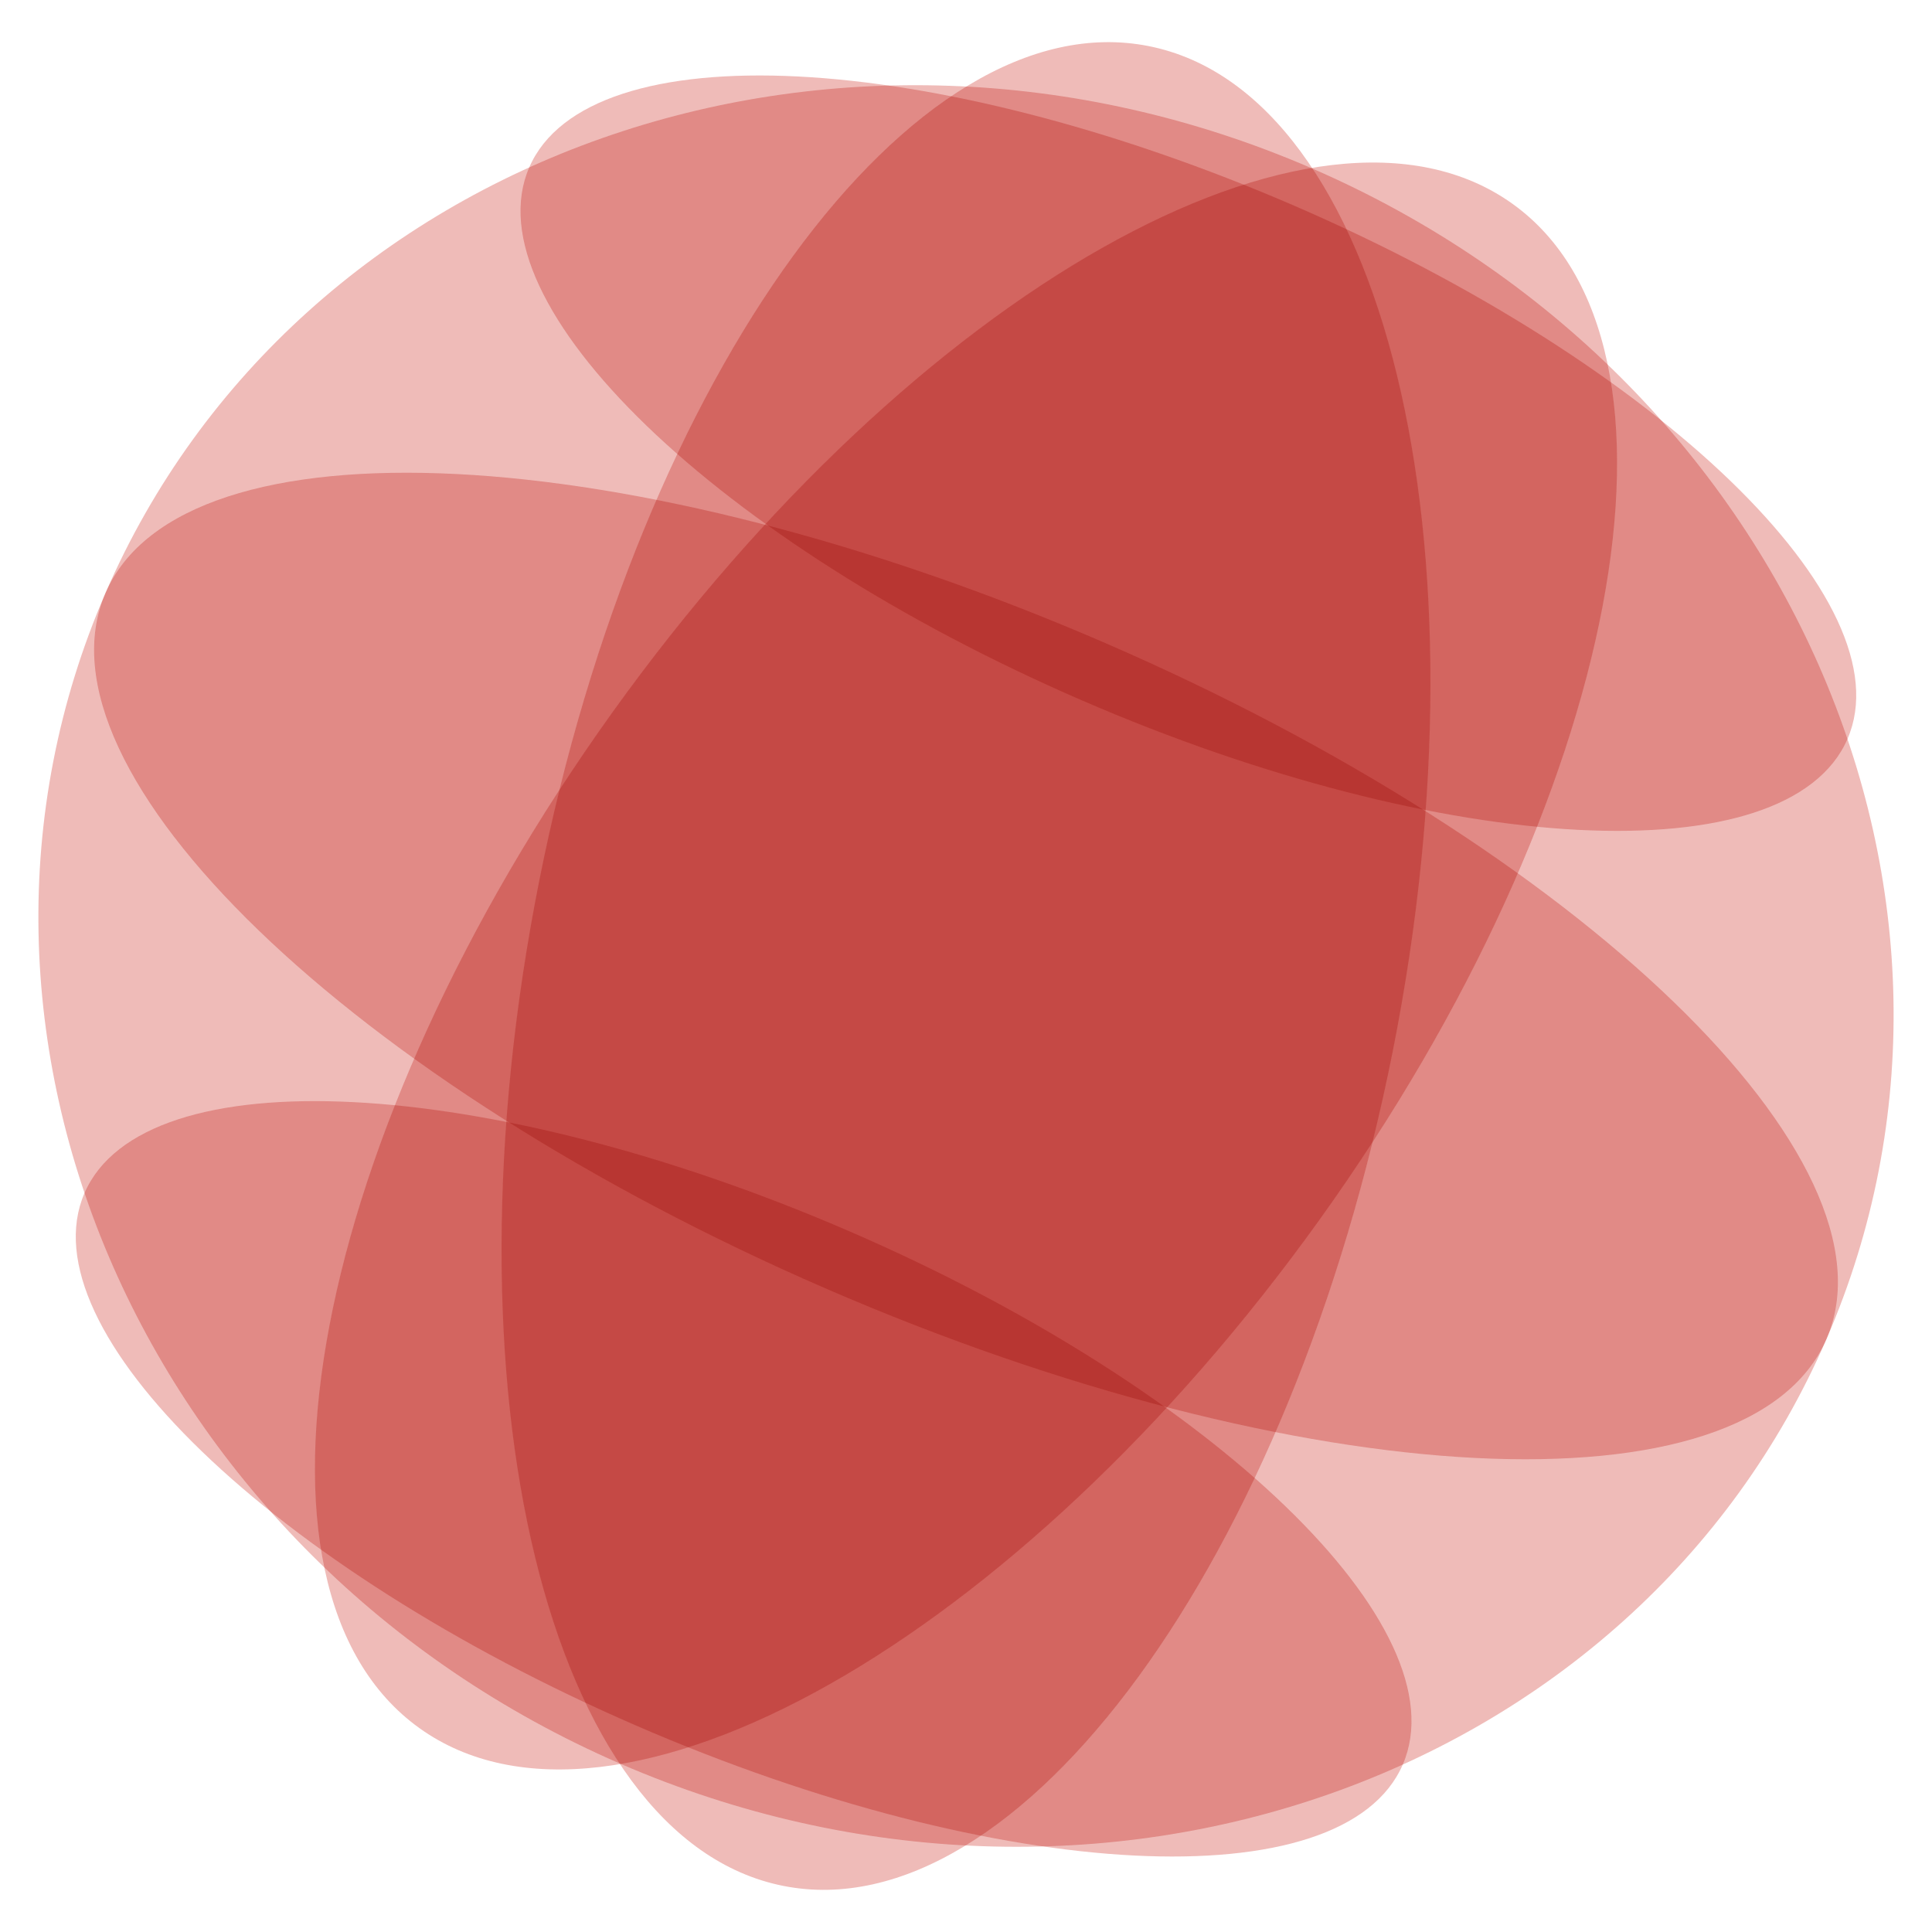
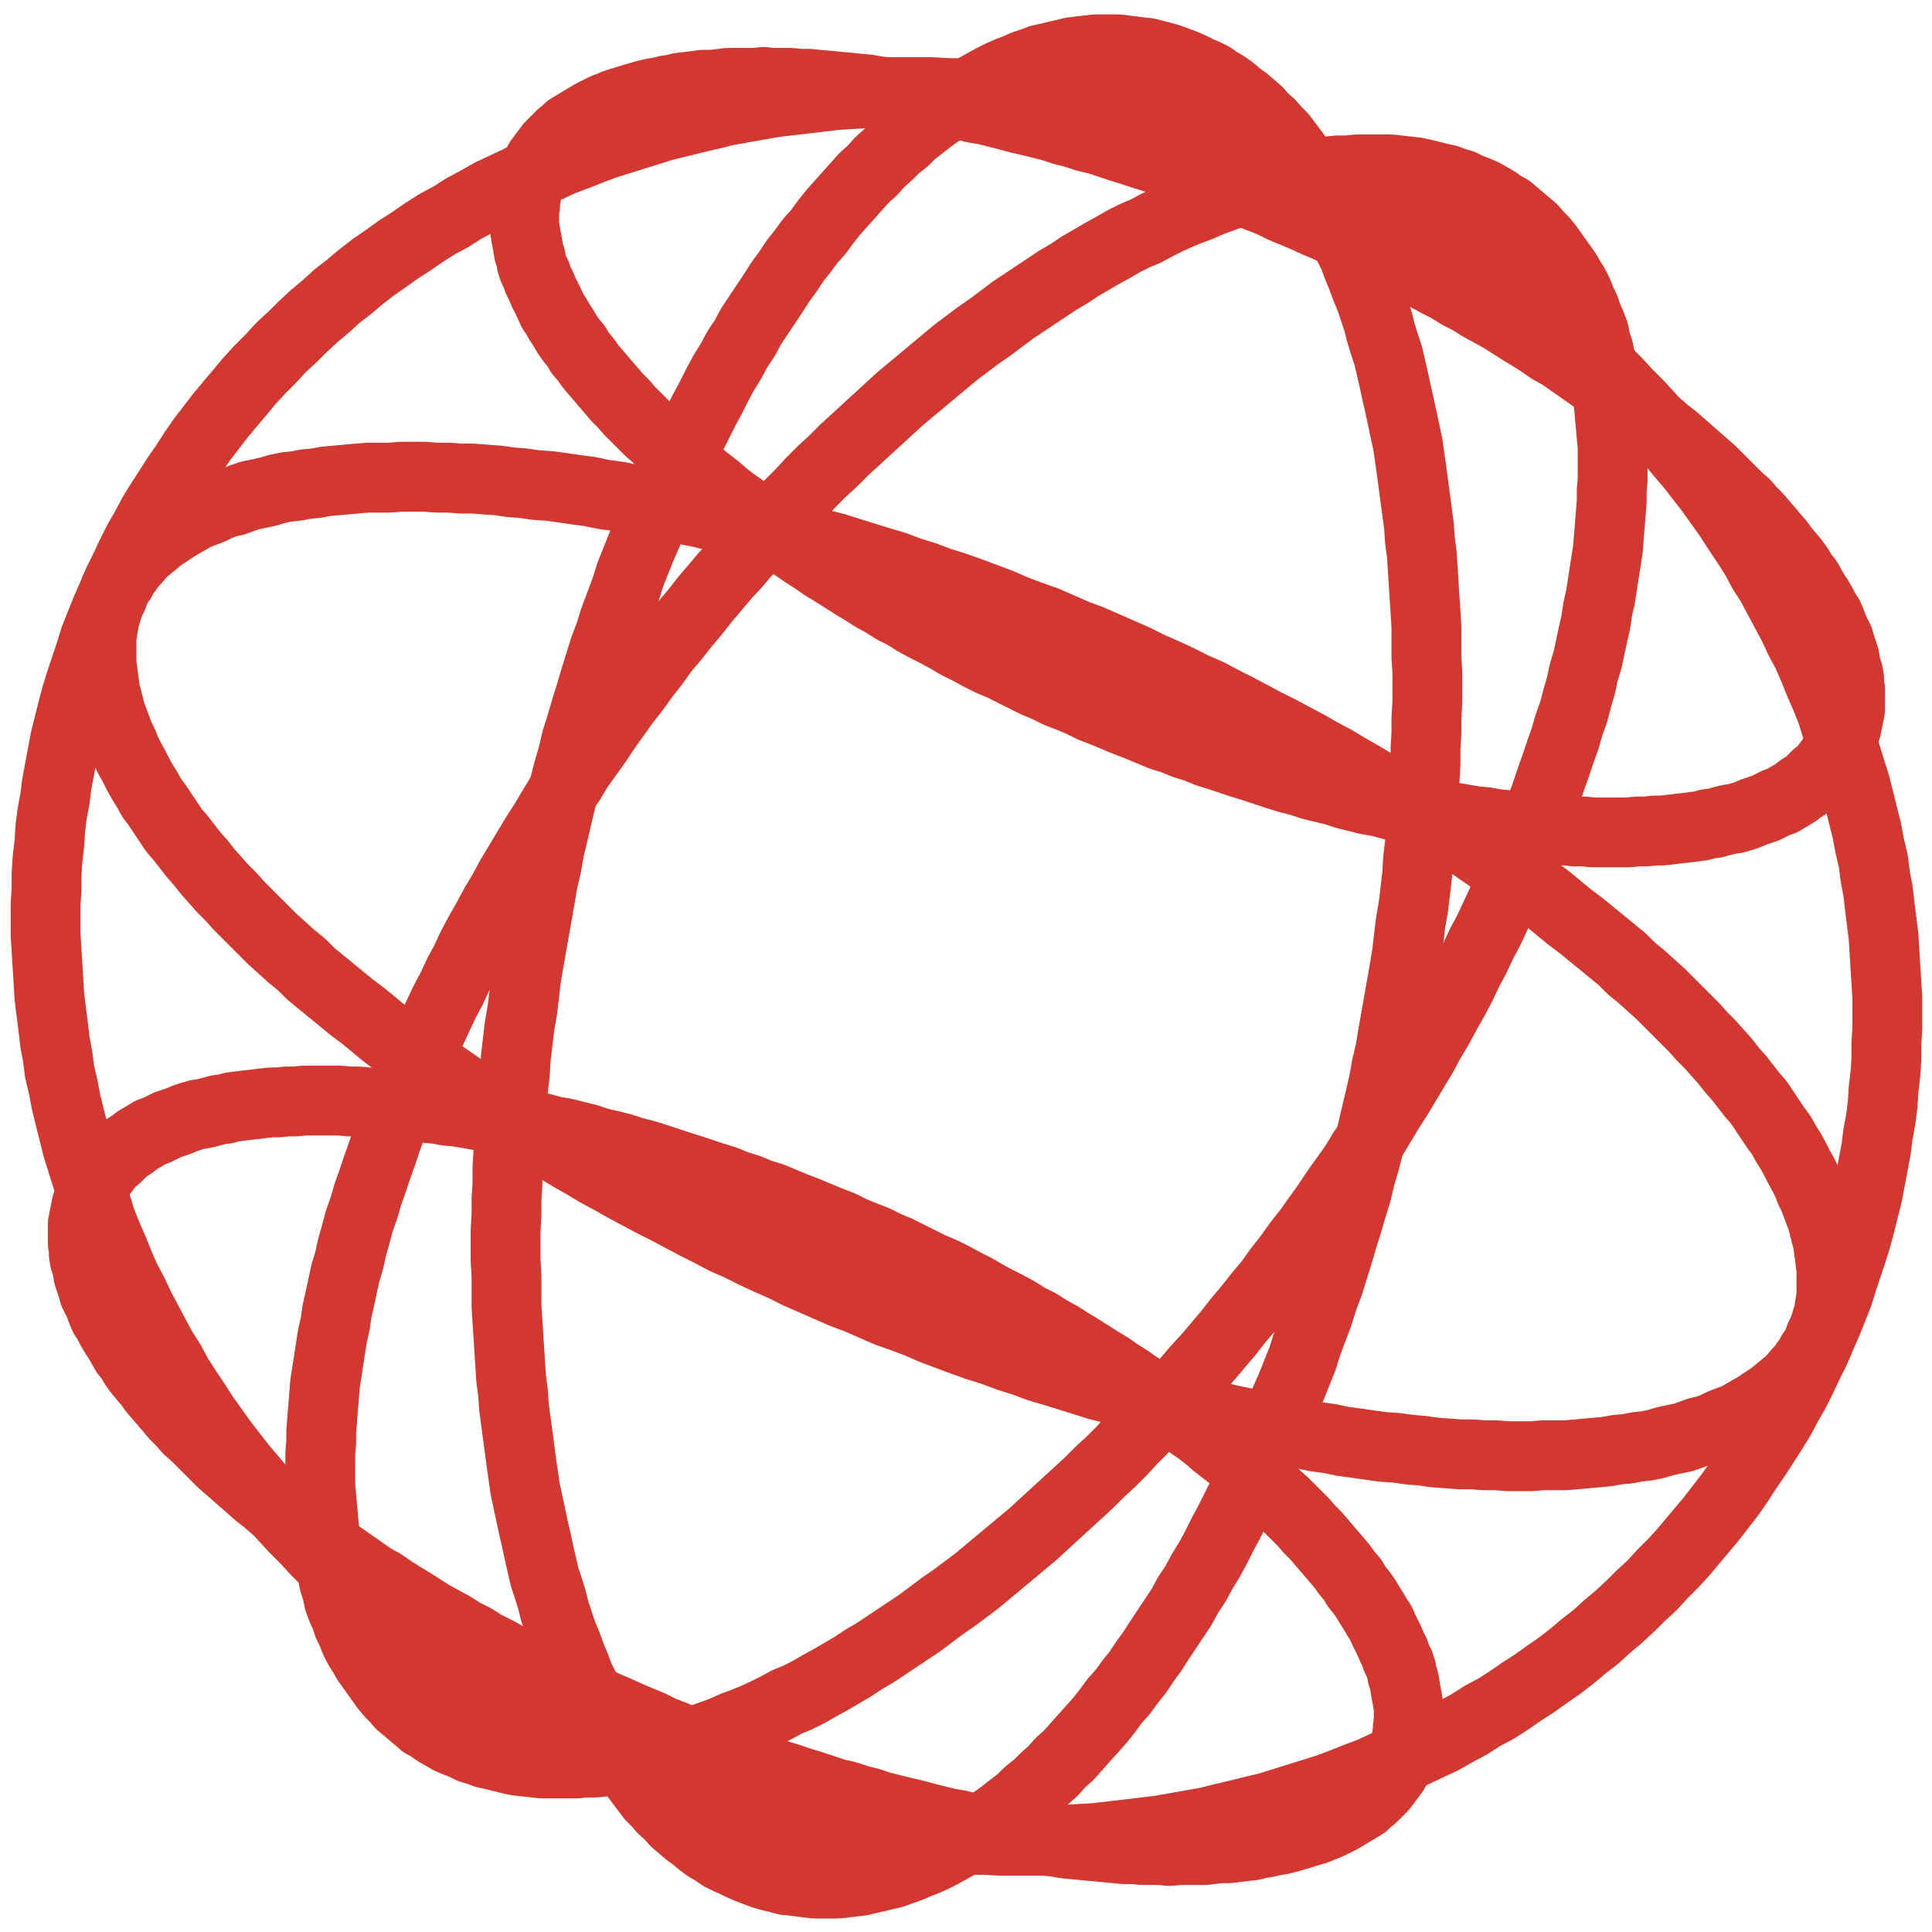
- <svg xmlns="http://www.w3.org/2000/svg" viewBox="-1.03 -1.03 2.06 2.06" role="img" aria-label="EARF globe, acrylic, flare">
-   <g style="isolation:isolate">
-     <ellipse transform="translate(0 -0) rotate(-168.764)" rx="0.464" ry="1" fill="#D2382F" fill-opacity="0.34" style="mix-blend-mode:multiply" />
-     <ellipse transform="translate(0 -0) rotate(113.440)" rx="0.927" ry="1" fill="#D2382F" fill-opacity="0.34" style="mix-blend-mode:multiply" />
-     <ellipse transform="translate(0 -0) rotate(35.644)" rx="0.464" ry="1" fill="#D2382F" fill-opacity="0.34" style="mix-blend-mode:multiply" />
-     <ellipse transform="translate(0.2371 -0.5468) rotate(-66.560)" rx="0.287" ry="0.766" fill="#D2382F" fill-opacity="0.34" style="mix-blend-mode:multiply" />
-     <ellipse transform="translate(0 -0) rotate(-66.560)" rx="0.375" ry="1" fill="#D2382F" fill-opacity="0.34" style="mix-blend-mode:multiply" />
-     <ellipse transform="translate(-0.2371 0.5468) rotate(-66.560)" rx="0.287" ry="0.766" fill="#D2382F" fill-opacity="0.34" style="mix-blend-mode:multiply" />
+ <svg xmlns="http://www.w3.org/2000/svg" viewBox="-1.038 -1.038 2.075 2.075" role="img" aria-label="EARF globe, acrylic, flare">
+   <g fill="none" stroke-linecap="round" stroke-linejoin="round">
+     <path d="M0.937 -0.349L0.937 -0.351L0.934 -0.357L0.931 -0.363L0.929 -0.369L0.926 -0.376L0.922 -0.382L0.919 -0.388L0.915 -0.395L0.911 -0.401L0.907 -0.408L0.903 -0.415L0.898 -0.421L0.894 -0.428L0.889 -0.435L0.884 -0.441L0.878 -0.448L0.873 -0.455L0.867 -0.462L0.861 -0.469L0.855 -0.476L0.849 -0.483L0.842 -0.490L0.836 -0.497L0.829 -0.503L0.822 -0.510L0.815 -0.517L0.807 -0.525L0.800 -0.532L0.792 -0.539L0.784 -0.546L0.776 -0.553L0.768 -0.560L0.760 -0.567L0.751 -0.574L0.743 -0.581L0.734 -0.588L0.725 -0.595L0.716 -0.602L0.706 -0.609L0.697 -0.616L0.687 -0.622L0.678 -0.629L0.668 -0.636L0.658 -0.643L0.648 -0.650L0.638 -0.657L0.627 -0.663L0.617 -0.670L0.606 -0.677L0.596 -0.683L0.585 -0.690L0.574 -0.697L0.563 -0.703L0.552 -0.709L0.541 -0.716L0.529 -0.722L0.518 -0.729L0.506 -0.735L0.495 -0.741L0.483 -0.747L0.472 -0.753L0.460 -0.759L0.448 -0.765L0.436 -0.771L0.424 -0.777L0.412 -0.783L0.400 -0.788L0.388 -0.794L0.376 -0.799L0.363 -0.805L0.351 -0.810L0.339 -0.815L0.327 -0.821L0.314 -0.826L0.302 -0.831L0.290 -0.836L0.277 -0.840L0.265 -0.845L0.252 -0.850L0.240 -0.855L0.227 -0.859L0.215 -0.863L0.203 -0.868L0.190 -0.872L0.178 -0.876L0.165 -0.880L0.153 -0.884L0.141 -0.888L0.128 -0.891L0.116 -0.895L0.104 -0.898L0.092 -0.902L0.080 -0.905L0.068 -0.908L0.055 -0.911L0.044 -0.914L0.032 -0.917L0.020 -0.920L0.008 -0.922L-0.004 -0.925L-0.015 -0.927L-0.027 -0.929L-0.039 -0.932L-0.050 -0.934L-0.061 -0.935L-0.073 -0.937L-0.084 -0.939L-0.095 -0.940L-0.106 -0.942L-0.117 -0.943L-0.127 -0.944L-0.138 -0.945L-0.148 -0.946L-0.159 -0.947L-0.169 -0.948L-0.179 -0.948L-0.189 -0.949L-0.199 -0.949L-0.209 -0.949L-0.218 -0.950L-0.228 -0.949L-0.237 -0.949L-0.246 -0.949L-0.256 -0.949L-0.264 -0.948L-0.273 -0.947L-0.282 -0.947L-0.290 -0.946L-0.298 -0.945L-0.307 -0.944L-0.315 -0.942L-0.322 -0.941L-0.330 -0.939L-0.337 -0.938L-0.345 -0.936L-0.352 -0.934L-0.359 -0.932L-0.365 -0.930L-0.372 -0.928L-0.378 -0.926L-0.384 -0.923L-0.385 -0.923" stroke="#D2382F" stroke-width="0.075" />
+     <path d="M0.917 0.398L0.920 0.392L0.922 0.386L0.924 0.379L0.926 0.373L0.927 0.366L0.928 0.360L0.929 0.353L0.929 0.346L0.929 0.339L0.929 0.332L0.929 0.325L0.928 0.318L0.927 0.310L0.926 0.303L0.925 0.295L0.923 0.288L0.921 0.280L0.919 0.272L0.916 0.264L0.913 0.256L0.910 0.248L0.906 0.240L0.903 0.232L0.899 0.224L0.894 0.215L0.890 0.207L0.885 0.198L0.880 0.190L0.875 0.181L0.869 0.173L0.863 0.164L0.857 0.155L0.851 0.146L0.844 0.138L0.837 0.129L0.830 0.120L0.822 0.111L0.815 0.102L0.807 0.093L0.799 0.084L0.790 0.075L0.782 0.066L0.773 0.057L0.763 0.047L0.754 0.038L0.745 0.029L0.735 0.020L0.725 0.011L0.714 0.002L0.704 -0.008L0.693 -0.017L0.682 -0.026L0.671 -0.035L0.660 -0.044L0.648 -0.053L0.637 -0.062L0.625 -0.072L0.613 -0.081L0.600 -0.090L0.588 -0.099L0.575 -0.108L0.562 -0.117L0.549 -0.126L0.536 -0.135L0.523 -0.143L0.509 -0.152L0.496 -0.161L0.482 -0.170L0.468 -0.178L0.454 -0.187L0.440 -0.195L0.425 -0.204L0.411 -0.212L0.396 -0.221L0.381 -0.229L0.367 -0.237L0.352 -0.245L0.337 -0.253L0.321 -0.261L0.306 -0.269L0.291 -0.277L0.275 -0.285L0.260 -0.293L0.244 -0.300L0.228 -0.308L0.213 -0.315L0.197 -0.322L0.181 -0.330L0.165 -0.337L0.149 -0.344L0.133 -0.351L0.117 -0.357L0.101 -0.364L0.085 -0.371L0.068 -0.377L0.052 -0.383L0.036 -0.390L0.020 -0.396L0.004 -0.402L-0.013 -0.408L-0.029 -0.413L-0.045 -0.419L-0.061 -0.424L-0.077 -0.430L-0.094 -0.435L-0.110 -0.440L-0.126 -0.445L-0.142 -0.450L-0.158 -0.454L-0.174 -0.459L-0.190 -0.463L-0.206 -0.468L-0.221 -0.472L-0.237 -0.476L-0.253 -0.480L-0.268 -0.483L-0.284 -0.487L-0.299 -0.490L-0.314 -0.493L-0.330 -0.497L-0.345 -0.499L-0.360 -0.502L-0.375 -0.505L-0.390 -0.507L-0.404 -0.510L-0.419 -0.512L-0.433 -0.514L-0.447 -0.516L-0.462 -0.517L-0.476 -0.519L-0.489 -0.520L-0.503 -0.522L-0.517 -0.523L-0.530 -0.524L-0.543 -0.524L-0.556 -0.525L-0.569 -0.525L-0.582 -0.526L-0.595 -0.526L-0.607 -0.526L-0.619 -0.525L-0.631 -0.525L-0.643 -0.525L-0.655 -0.524L-0.666 -0.523L-0.677 -0.522L-0.688 -0.521L-0.699 -0.519L-0.710 -0.518L-0.720 -0.516L-0.730 -0.515L-0.740 -0.513L-0.750 -0.510L-0.759 -0.508L-0.769 -0.506L-0.778 -0.503L-0.786 -0.500L-0.795 -0.498L-0.803 -0.495L-0.811 -0.491L-0.819 -0.488L-0.827 -0.485L-0.834 -0.481L-0.841 -0.477L-0.848 -0.473L-0.854 -0.469L-0.860 -0.465L-0.866 -0.461L-0.872 -0.456L-0.878 -0.451L-0.883 -0.447L-0.888 -0.442L-0.892 -0.437L-0.897 -0.432L-0.901 -0.426L-0.905 -0.421L-0.908 -0.415L-0.912 -0.410L-0.915 -0.404L-0.917 -0.398L-0.917 -0.398" stroke="#D2382F" stroke-width="0.075" />
+     <path d="M0.385 0.923L0.390 0.921L0.396 0.918L0.402 0.915L0.407 0.912L0.412 0.909L0.417 0.906L0.422 0.903L0.427 0.900L0.431 0.896L0.435 0.893L0.439 0.889L0.443 0.885L0.447 0.881L0.450 0.877L0.453 0.873L0.456 0.869L0.459 0.865L0.461 0.861L0.464 0.856L0.466 0.852L0.468 0.847L0.469 0.842L0.471 0.837L0.472 0.832L0.473 0.827L0.474 0.822L0.474 0.817L0.475 0.812L0.475 0.807L0.475 0.801L0.475 0.796L0.474 0.790L0.473 0.784L0.472 0.779L0.471 0.773L0.470 0.767L0.468 0.761L0.467 0.755L0.465 0.749L0.462 0.743L0.460 0.737L0.457 0.731L0.454 0.724L0.451 0.718L0.448 0.712L0.445 0.705L0.441 0.699L0.437 0.692L0.433 0.686L0.429 0.679L0.424 0.672L0.419 0.666L0.415 0.659L0.409 0.652L0.404 0.645L0.399 0.639L0.393 0.632L0.387 0.625L0.381 0.618L0.375 0.611L0.368 0.604L0.362 0.597L0.355 0.590L0.348 0.583L0.341 0.576L0.333 0.569L0.326 0.562L0.318 0.555L0.310 0.548L0.302 0.541L0.294 0.534L0.286 0.527L0.277 0.520L0.268 0.513L0.260 0.506L0.251 0.499L0.241 0.492L0.232 0.485L0.223 0.478L0.213 0.471L0.204 0.464L0.194 0.457L0.184 0.451L0.174 0.444L0.163 0.437L0.153 0.430L0.143 0.424L0.132 0.417L0.121 0.410L0.111 0.404L0.100 0.397L0.089 0.391L0.078 0.384L0.066 0.378L0.055 0.371L0.044 0.365L0.032 0.359L0.021 0.353L0.009 0.346L-0.003 0.340L-0.014 0.334L-0.026 0.328L-0.038 0.323L-0.050 0.317L-0.062 0.311L-0.074 0.305L-0.086 0.300L-0.098 0.294L-0.111 0.289L-0.123 0.284L-0.135 0.278L-0.148 0.273L-0.160 0.268L-0.172 0.263L-0.185 0.258L-0.197 0.253L-0.209 0.248L-0.222 0.244L-0.234 0.239L-0.247 0.235L-0.259 0.230L-0.272 0.226L-0.284 0.222L-0.296 0.218L-0.309 0.214L-0.321 0.210L-0.333 0.206L-0.346 0.202L-0.358 0.199L-0.370 0.195L-0.382 0.192L-0.395 0.189L-0.407 0.185L-0.419 0.182L-0.431 0.179L-0.443 0.177L-0.454 0.174L-0.466 0.171L-0.478 0.169L-0.490 0.166L-0.501 0.164L-0.513 0.162L-0.524 0.160L-0.535 0.158L-0.547 0.156L-0.558 0.155L-0.569 0.153L-0.580 0.152L-0.591 0.150L-0.601 0.149L-0.612 0.148L-0.623 0.147L-0.633 0.146L-0.643 0.146L-0.653 0.145L-0.663 0.145L-0.673 0.144L-0.683 0.144L-0.693 0.144L-0.702 0.144L-0.711 0.144L-0.721 0.145L-0.730 0.145L-0.739 0.146L-0.747 0.146L-0.756 0.147L-0.764 0.148L-0.773 0.149L-0.781 0.150L-0.789 0.151L-0.796 0.153L-0.804 0.154L-0.811 0.156L-0.819 0.158L-0.826 0.159L-0.833 0.161L-0.839 0.163L-0.846 0.166L-0.852 0.168L-0.858 0.170L-0.864 0.173L-0.870 0.176L-0.876 0.178L-0.881 0.181L-0.886 0.184L-0.891 0.187L-0.896 0.191L-0.901 0.194L-0.905 0.197L-0.909 0.201L-0.913 0.205L-0.917 0.208L-0.921 0.212L-0.924 0.216L-0.927 0.220L-0.930 0.224L-0.933 0.229L-0.935 0.233L-0.938 0.238L-0.940 0.242L-0.942 0.247L-0.943 0.251L-0.945 0.256L-0.946 0.261L-0.947 0.266L-0.948 0.271L-0.949 0.276L-0.949 0.282L-0.949 0.287L-0.949 0.292L-0.949 0.298L-0.948 0.303L-0.948 0.309L-0.947 0.315L-0.945 0.321L-0.944 0.326L-0.943 0.332L-0.941 0.338L-0.939 0.344L-0.937 0.349" stroke="#D2382F" stroke-width="0.075" />
+     <path d="M0.195 -0.981L0.187 -0.982L0.179 -0.983L0.171 -0.984L0.163 -0.985L0.155 -0.985L0.146 -0.985L0.138 -0.985L0.130 -0.984L0.121 -0.983L0.113 -0.982L0.105 -0.980L0.096 -0.978L0.088 -0.976L0.079 -0.974L0.071 -0.971L0.062 -0.968L0.053 -0.964L0.045 -0.961L0.036 -0.957L0.028 -0.953L0.019 -0.948L0.010 -0.943L0.002 -0.938L-0.007 -0.933L-0.015 -0.927L-0.024 -0.921L-0.033 -0.915L-0.041 -0.909L-0.050 -0.902L-0.059 -0.895L-0.067 -0.887L-0.076 -0.880L-0.084 -0.872L-0.093 -0.864L-0.101 -0.855L-0.110 -0.847L-0.118 -0.838L-0.126 -0.829L-0.135 -0.819L-0.143 -0.810L-0.151 -0.800L-0.159 -0.789L-0.168 -0.779L-0.176 -0.768L-0.184 -0.758L-0.192 -0.746L-0.200 -0.735L-0.207 -0.724L-0.215 -0.712L-0.223 -0.700L-0.231 -0.688L-0.238 -0.675L-0.246 -0.663L-0.253 -0.650L-0.261 -0.637L-0.268 -0.624L-0.275 -0.610L-0.282 -0.597L-0.289 -0.583L-0.296 -0.569L-0.303 -0.555L-0.310 -0.540L-0.317 -0.526L-0.323 -0.511L-0.330 -0.497L-0.336 -0.482L-0.342 -0.467L-0.349 -0.451L-0.355 -0.436L-0.361 -0.421L-0.366 -0.405L-0.372 -0.389L-0.378 -0.373L-0.383 -0.357L-0.389 -0.341L-0.394 -0.325L-0.399 -0.309L-0.404 -0.292L-0.409 -0.276L-0.414 -0.259L-0.419 -0.243L-0.423 -0.226L-0.428 -0.209L-0.432 -0.193L-0.436 -0.176L-0.440 -0.159L-0.444 -0.142L-0.448 -0.125L-0.451 -0.108L-0.455 -0.091L-0.458 -0.073L-0.461 -0.056L-0.464 -0.039L-0.467 -0.022L-0.470 -0.005L-0.473 0.013L-0.475 0.030L-0.477 0.047L-0.480 0.064L-0.482 0.081L-0.484 0.098L-0.485 0.115L-0.487 0.132L-0.488 0.149L-0.490 0.166L-0.491 0.183L-0.492 0.200L-0.493 0.217L-0.493 0.234L-0.494 0.250L-0.494 0.267L-0.495 0.284L-0.495 0.300L-0.495 0.316L-0.494 0.332L-0.494 0.349L-0.494 0.365L-0.493 0.381L-0.492 0.396L-0.491 0.412L-0.490 0.428L-0.489 0.443L-0.487 0.458L-0.486 0.473L-0.484 0.488L-0.482 0.503L-0.480 0.518L-0.478 0.533L-0.476 0.547L-0.474 0.561L-0.471 0.575L-0.468 0.589L-0.465 0.603L-0.462 0.616L-0.459 0.630L-0.456 0.643L-0.453 0.656L-0.449 0.668L-0.445 0.681L-0.442 0.693L-0.438 0.705L-0.434 0.717L-0.429 0.729L-0.425 0.740L-0.420 0.752L-0.416 0.763L-0.411 0.773L-0.406 0.784L-0.401 0.794L-0.396 0.804L-0.391 0.814L-0.386 0.824L-0.380 0.833L-0.375 0.842L-0.369 0.851L-0.363 0.859L-0.357 0.867L-0.351 0.875L-0.345 0.883L-0.339 0.891L-0.332 0.898L-0.326 0.905L-0.319 0.911L-0.313 0.918L-0.306 0.924L-0.299 0.930L-0.292 0.935L-0.285 0.941L-0.278 0.946L-0.271 0.950L-0.264 0.955L-0.256 0.959L-0.249 0.962L-0.241 0.966L-0.234 0.969L-0.226 0.972L-0.218 0.975L-0.211 0.977L-0.203 0.979L-0.195 0.981L-0.195 0.981" stroke="#D2382F" stroke-width="0.075" />
+     <path d="M-0.917 -0.398L-0.917 -0.398L-0.924 -0.383L-0.930 -0.368L-0.936 -0.353L-0.941 -0.337L-0.946 -0.322L-0.951 -0.307L-0.956 -0.291L-0.960 -0.276L-0.964 -0.260L-0.968 -0.244L-0.971 -0.228L-0.974 -0.212L-0.977 -0.196L-0.979 -0.180L-0.982 -0.164L-0.984 -0.148L-0.985 -0.132L-0.987 -0.115L-0.988 -0.099L-0.988 -0.083L-0.989 -0.067L-0.989 -0.050L-0.989 -0.034L-0.988 -0.017L-0.987 -0.001L-0.986 0.015L-0.985 0.032L-0.983 0.048L-0.981 0.064L-0.979 0.081L-0.976 0.097L-0.974 0.113L-0.970 0.130L-0.967 0.146L-0.963 0.162L-0.959 0.178L-0.955 0.194L-0.950 0.210L-0.945 0.226L-0.940 0.242L-0.934 0.258L-0.929 0.274L-0.923 0.289L-0.916 0.305L-0.910 0.320L-0.903 0.336L-0.895 0.351L-0.888 0.366L-0.880 0.381L-0.872 0.396L-0.864 0.411L-0.855 0.425L-0.847 0.440L-0.838 0.454L-0.828 0.469L-0.819 0.483L-0.809 0.497L-0.799 0.511L-0.789 0.524L-0.778 0.538L-0.767 0.551L-0.756 0.564L-0.745 0.577L-0.734 0.590L-0.722 0.603L-0.710 0.615L-0.698 0.628L-0.686 0.640L-0.673 0.652L-0.660 0.663L-0.647 0.675L-0.634 0.686L-0.621 0.697L-0.607 0.708L-0.594 0.719L-0.580 0.729L-0.566 0.739L-0.552 0.749L-0.537 0.759L-0.523 0.769L-0.508 0.778L-0.493 0.787L-0.478 0.796L-0.463 0.804L-0.447 0.813L-0.432 0.821L-0.416 0.829L-0.401 0.836L-0.385 0.844L-0.369 0.851L-0.353 0.857L-0.337 0.864L-0.320 0.870L-0.304 0.876L-0.287 0.882L-0.271 0.888L-0.254 0.893L-0.238 0.898L-0.221 0.902L-0.204 0.907L-0.187 0.911L-0.170 0.915L-0.153 0.918L-0.136 0.922L-0.119 0.925L-0.102 0.927L-0.084 0.930L-0.067 0.932L-0.050 0.934L-0.033 0.935L-0.016 0.937L0.002 0.938L0.019 0.938L0.036 0.939L0.053 0.939L0.071 0.939L0.088 0.939L0.105 0.938L0.122 0.937L0.139 0.936L0.156 0.934L0.173 0.932L0.190 0.930L0.207 0.928L0.224 0.925L0.241 0.922L0.258 0.919L0.274 0.915L0.291 0.911L0.307 0.907L0.324 0.903L0.340 0.898L0.356 0.893L0.372 0.888L0.388 0.883L0.404 0.877L0.419 0.871L0.435 0.865L0.450 0.858L0.466 0.852L0.481 0.844L0.496 0.837L0.511 0.830L0.525 0.822L0.540 0.814L0.554 0.805L0.569 0.797L0.583 0.788L0.596 0.779L0.610 0.770L0.624 0.760L0.637 0.751L0.650 0.741L0.663 0.730L0.676 0.720L0.688 0.709L0.700 0.699L0.713 0.687L0.724 0.676L0.736 0.665L0.747 0.653L0.759 0.641L0.770 0.629L0.780 0.617L0.791 0.604L0.801 0.592L0.811 0.579L0.821 0.566L0.830 0.553L0.839 0.539L0.848 0.526L0.857 0.512L0.866 0.498L0.874 0.485L0.882 0.470L0.890 0.456L0.897 0.442L0.904 0.427L0.911 0.413L0.917 0.398" stroke="#D2382F" stroke-width="0.075" />
+     <path d="M-0.583 0.813L-0.583 0.813L-0.576 0.817L-0.569 0.822L-0.562 0.826L-0.555 0.830L-0.548 0.833L-0.540 0.836L-0.532 0.840L-0.525 0.842L-0.517 0.845L-0.508 0.847L-0.500 0.849L-0.492 0.851L-0.483 0.853L-0.474 0.854L-0.465 0.855L-0.456 0.856L-0.447 0.856L-0.438 0.856L-0.428 0.856L-0.419 0.856L-0.409 0.855L-0.399 0.855L-0.389 0.854L-0.379 0.852L-0.369 0.851L-0.359 0.849L-0.348 0.847L-0.338 0.844L-0.327 0.842L-0.316 0.839L-0.305 0.836L-0.294 0.832L-0.283 0.829L-0.272 0.825L-0.261 0.821L-0.250 0.816L-0.239 0.812L-0.227 0.807L-0.216 0.802L-0.204 0.796L-0.193 0.790L-0.181 0.785L-0.169 0.779L-0.157 0.772L-0.146 0.766L-0.134 0.759L-0.122 0.752L-0.110 0.744L-0.098 0.737L-0.086 0.729L-0.074 0.721L-0.062 0.713L-0.050 0.705L-0.038 0.696L-0.026 0.687L-0.013 0.678L-0.001 0.669L0.011 0.660L0.023 0.650L0.035 0.640L0.047 0.630L0.059 0.620L0.071 0.610L0.083 0.599L0.095 0.588L0.107 0.577L0.119 0.566L0.131 0.555L0.143 0.543L0.155 0.532L0.167 0.520L0.178 0.508L0.190 0.496L0.202 0.484L0.213 0.471L0.225 0.459L0.236 0.446L0.247 0.433L0.259 0.420L0.270 0.407L0.281 0.394L0.292 0.380L0.303 0.367L0.314 0.353L0.325 0.340L0.335 0.326L0.346 0.312L0.356 0.298L0.367 0.284L0.377 0.270L0.387 0.256L0.397 0.241L0.407 0.227L0.417 0.213L0.426 0.198L0.436 0.184L0.445 0.169L0.454 0.154L0.463 0.140L0.472 0.125L0.481 0.110L0.490 0.095L0.498 0.080L0.507 0.065L0.515 0.050L0.523 0.036L0.531 0.021L0.538 0.006L0.546 -0.009L0.553 -0.024L0.561 -0.039L0.568 -0.054L0.575 -0.069L0.581 -0.084L0.588 -0.099L0.594 -0.114L0.600 -0.128L0.606 -0.143L0.612 -0.158L0.618 -0.173L0.623 -0.187L0.628 -0.202L0.633 -0.216L0.638 -0.231L0.643 -0.245L0.647 -0.259L0.652 -0.273L0.656 -0.288L0.660 -0.302L0.663 -0.316L0.667 -0.329L0.670 -0.343L0.673 -0.357L0.676 -0.370L0.678 -0.384L0.681 -0.397L0.683 -0.410L0.685 -0.423L0.687 -0.436L0.689 -0.449L0.690 -0.462L0.691 -0.474L0.692 -0.487L0.693 -0.499L0.693 -0.511L0.694 -0.523L0.694 -0.535L0.694 -0.546L0.694 -0.558L0.693 -0.569L0.692 -0.580L0.691 -0.591L0.690 -0.602L0.689 -0.612L0.687 -0.622L0.686 -0.633L0.684 -0.643L0.681 -0.652L0.679 -0.662L0.676 -0.671L0.674 -0.681L0.671 -0.689L0.667 -0.698L0.664 -0.707L0.660 -0.715L0.657 -0.723L0.653 -0.731L0.648 -0.739L0.644 -0.746L0.639 -0.753L0.634 -0.760L0.629 -0.767L0.624 -0.774L0.619 -0.780L0.613 -0.786L0.608 -0.792L0.602 -0.797L0.595 -0.803L0.589 -0.808L0.583 -0.813" stroke="#D2382F" stroke-width="0.075" />
+     <path d="M-0.385 -0.923L-0.390 -0.921L-0.396 -0.918L-0.402 -0.915L-0.407 -0.912L-0.412 -0.909L-0.417 -0.906L-0.422 -0.903L-0.427 -0.900L-0.431 -0.896L-0.435 -0.893L-0.439 -0.889L-0.443 -0.885L-0.447 -0.881L-0.450 -0.877L-0.453 -0.873L-0.456 -0.869L-0.459 -0.865L-0.461 -0.861L-0.464 -0.856L-0.466 -0.852L-0.468 -0.847L-0.469 -0.842L-0.471 -0.837L-0.472 -0.832L-0.473 -0.827L-0.474 -0.822L-0.474 -0.817L-0.475 -0.812L-0.475 -0.807L-0.475 -0.801L-0.475 -0.796L-0.474 -0.790L-0.473 -0.784L-0.472 -0.779L-0.471 -0.773L-0.470 -0.767L-0.468 -0.761L-0.467 -0.755L-0.465 -0.749L-0.462 -0.743L-0.460 -0.737L-0.457 -0.731L-0.454 -0.724L-0.451 -0.718L-0.448 -0.712L-0.445 -0.705L-0.441 -0.699L-0.437 -0.692L-0.433 -0.686L-0.429 -0.679L-0.424 -0.672L-0.419 -0.666L-0.415 -0.659L-0.409 -0.652L-0.404 -0.645L-0.399 -0.639L-0.393 -0.632L-0.387 -0.625L-0.381 -0.618L-0.375 -0.611L-0.368 -0.604L-0.362 -0.597L-0.355 -0.590L-0.348 -0.583L-0.341 -0.576L-0.333 -0.569L-0.326 -0.562L-0.318 -0.555L-0.310 -0.548L-0.302 -0.541L-0.294 -0.534L-0.286 -0.527L-0.277 -0.520L-0.268 -0.513L-0.260 -0.506L-0.251 -0.499L-0.241 -0.492L-0.232 -0.485L-0.223 -0.478L-0.213 -0.471L-0.204 -0.464L-0.194 -0.457L-0.184 -0.451L-0.174 -0.444L-0.163 -0.437L-0.153 -0.430L-0.143 -0.424L-0.132 -0.417L-0.121 -0.410L-0.111 -0.404L-0.100 -0.397L-0.089 -0.391L-0.078 -0.384L-0.066 -0.378L-0.055 -0.371L-0.044 -0.365L-0.032 -0.359L-0.021 -0.353L-0.009 -0.346L0.003 -0.340L0.014 -0.334L0.026 -0.328L0.038 -0.323L0.050 -0.317L0.062 -0.311L0.074 -0.305L0.086 -0.300L0.098 -0.294L0.111 -0.289L0.123 -0.284L0.135 -0.278L0.148 -0.273L0.160 -0.268L0.172 -0.263L0.185 -0.258L0.197 -0.253L0.209 -0.248L0.222 -0.244L0.234 -0.239L0.247 -0.235L0.259 -0.230L0.272 -0.226L0.284 -0.222L0.296 -0.218L0.309 -0.214L0.321 -0.210L0.333 -0.206L0.346 -0.202L0.358 -0.199L0.370 -0.195L0.382 -0.192L0.395 -0.189L0.407 -0.185L0.419 -0.182L0.431 -0.179L0.443 -0.177L0.454 -0.174L0.466 -0.171L0.478 -0.169L0.490 -0.166L0.501 -0.164L0.513 -0.162L0.524 -0.160L0.535 -0.158L0.547 -0.156L0.558 -0.155L0.569 -0.153L0.580 -0.152L0.591 -0.150L0.601 -0.149L0.612 -0.148L0.623 -0.147L0.633 -0.146L0.643 -0.146L0.653 -0.145L0.663 -0.145L0.673 -0.144L0.683 -0.144L0.693 -0.144L0.702 -0.144L0.711 -0.144L0.721 -0.145L0.730 -0.145L0.739 -0.146L0.747 -0.146L0.756 -0.147L0.764 -0.148L0.773 -0.149L0.781 -0.150L0.789 -0.151L0.796 -0.153L0.804 -0.154L0.811 -0.156L0.819 -0.158L0.826 -0.159L0.833 -0.161L0.839 -0.163L0.846 -0.166L0.852 -0.168L0.858 -0.170L0.864 -0.173L0.870 -0.176L0.876 -0.178L0.881 -0.181L0.886 -0.184L0.891 -0.187L0.896 -0.191L0.901 -0.194L0.905 -0.197L0.909 -0.201L0.913 -0.205L0.917 -0.208L0.921 -0.212L0.924 -0.216L0.927 -0.220L0.930 -0.224L0.933 -0.229L0.935 -0.233L0.938 -0.238L0.940 -0.242L0.942 -0.247L0.943 -0.251L0.945 -0.256L0.946 -0.261L0.947 -0.266L0.948 -0.271L0.949 -0.276L0.949 -0.282L0.949 -0.287L0.949 -0.292L0.949 -0.298L0.948 -0.303L0.948 -0.309L0.947 -0.315L0.945 -0.321L0.944 -0.326L0.943 -0.332L0.941 -0.338L0.939 -0.344L0.937 -0.349" stroke="#D2382F" stroke-width="0.075" />
+     <path d="M-0.917 -0.398L-0.920 -0.392L-0.922 -0.386L-0.924 -0.379L-0.926 -0.373L-0.927 -0.366L-0.928 -0.360L-0.929 -0.353L-0.929 -0.346L-0.929 -0.339L-0.929 -0.332L-0.929 -0.325L-0.928 -0.318L-0.927 -0.310L-0.926 -0.303L-0.925 -0.295L-0.923 -0.288L-0.921 -0.280L-0.919 -0.272L-0.916 -0.264L-0.913 -0.256L-0.910 -0.248L-0.906 -0.240L-0.903 -0.232L-0.899 -0.224L-0.894 -0.215L-0.890 -0.207L-0.885 -0.198L-0.880 -0.190L-0.875 -0.181L-0.869 -0.173L-0.863 -0.164L-0.857 -0.155L-0.851 -0.146L-0.844 -0.138L-0.837 -0.129L-0.830 -0.120L-0.822 -0.111L-0.815 -0.102L-0.807 -0.093L-0.799 -0.084L-0.790 -0.075L-0.782 -0.066L-0.773 -0.057L-0.763 -0.047L-0.754 -0.038L-0.745 -0.029L-0.735 -0.020L-0.725 -0.011L-0.714 -0.002L-0.704 0.008L-0.693 0.017L-0.682 0.026L-0.671 0.035L-0.660 0.044L-0.648 0.053L-0.637 0.062L-0.625 0.072L-0.613 0.081L-0.600 0.090L-0.588 0.099L-0.575 0.108L-0.562 0.117L-0.549 0.126L-0.536 0.135L-0.523 0.143L-0.509 0.152L-0.496 0.161L-0.482 0.170L-0.468 0.178L-0.454 0.187L-0.440 0.195L-0.425 0.204L-0.411 0.212L-0.396 0.221L-0.381 0.229L-0.367 0.237L-0.352 0.245L-0.337 0.253L-0.321 0.261L-0.306 0.269L-0.291 0.277L-0.275 0.285L-0.260 0.293L-0.244 0.300L-0.228 0.308L-0.213 0.315L-0.197 0.322L-0.181 0.330L-0.165 0.337L-0.149 0.344L-0.133 0.351L-0.117 0.357L-0.101 0.364L-0.085 0.371L-0.068 0.377L-0.052 0.383L-0.036 0.390L-0.020 0.396L-0.004 0.402L0.013 0.408L0.029 0.413L0.045 0.419L0.061 0.424L0.077 0.430L0.094 0.435L0.110 0.440L0.126 0.445L0.142 0.450L0.158 0.454L0.174 0.459L0.190 0.463L0.206 0.468L0.221 0.472L0.237 0.476L0.253 0.480L0.268 0.483L0.284 0.487L0.299 0.490L0.314 0.493L0.330 0.497L0.345 0.499L0.360 0.502L0.375 0.505L0.390 0.507L0.404 0.510L0.419 0.512L0.433 0.514L0.447 0.516L0.462 0.517L0.476 0.519L0.489 0.520L0.503 0.522L0.517 0.523L0.530 0.524L0.543 0.524L0.556 0.525L0.569 0.525L0.582 0.526L0.595 0.526L0.607 0.526L0.619 0.525L0.631 0.525L0.643 0.525L0.655 0.524L0.666 0.523L0.677 0.522L0.688 0.521L0.699 0.519L0.710 0.518L0.720 0.516L0.730 0.515L0.740 0.513L0.750 0.510L0.759 0.508L0.769 0.506L0.778 0.503L0.786 0.500L0.795 0.498L0.803 0.495L0.811 0.491L0.819 0.488L0.827 0.485L0.834 0.481L0.841 0.477L0.848 0.473L0.854 0.469L0.860 0.465L0.866 0.461L0.872 0.456L0.878 0.451L0.883 0.447L0.888 0.442L0.892 0.437L0.897 0.432L0.901 0.426L0.905 0.421L0.908 0.415L0.912 0.410L0.915 0.404L0.917 0.398L0.917 0.398" stroke="#D2382F" stroke-width="0.075" />
+     <path d="M-0.937 0.349L-0.937 0.351L-0.934 0.357L-0.931 0.363L-0.929 0.369L-0.926 0.376L-0.922 0.382L-0.919 0.388L-0.915 0.395L-0.911 0.401L-0.907 0.408L-0.903 0.415L-0.898 0.421L-0.894 0.428L-0.889 0.435L-0.884 0.441L-0.878 0.448L-0.873 0.455L-0.867 0.462L-0.861 0.469L-0.855 0.476L-0.849 0.483L-0.842 0.490L-0.836 0.497L-0.829 0.503L-0.822 0.510L-0.815 0.517L-0.807 0.525L-0.800 0.532L-0.792 0.539L-0.784 0.546L-0.776 0.553L-0.768 0.560L-0.760 0.567L-0.751 0.574L-0.743 0.581L-0.734 0.588L-0.725 0.595L-0.716 0.602L-0.706 0.609L-0.697 0.616L-0.687 0.622L-0.678 0.629L-0.668 0.636L-0.658 0.643L-0.648 0.650L-0.638 0.657L-0.627 0.663L-0.617 0.670L-0.606 0.677L-0.596 0.683L-0.585 0.690L-0.574 0.697L-0.563 0.703L-0.552 0.709L-0.541 0.716L-0.529 0.722L-0.518 0.729L-0.506 0.735L-0.495 0.741L-0.483 0.747L-0.472 0.753L-0.460 0.759L-0.448 0.765L-0.436 0.771L-0.424 0.777L-0.412 0.783L-0.400 0.788L-0.388 0.794L-0.376 0.799L-0.363 0.805L-0.351 0.810L-0.339 0.815L-0.327 0.821L-0.314 0.826L-0.302 0.831L-0.290 0.836L-0.277 0.840L-0.265 0.845L-0.252 0.850L-0.240 0.855L-0.227 0.859L-0.215 0.863L-0.203 0.868L-0.190 0.872L-0.178 0.876L-0.165 0.880L-0.153 0.884L-0.141 0.888L-0.128 0.891L-0.116 0.895L-0.104 0.898L-0.092 0.902L-0.080 0.905L-0.068 0.908L-0.055 0.911L-0.044 0.914L-0.032 0.917L-0.020 0.920L-0.008 0.922L0.004 0.925L0.015 0.927L0.027 0.929L0.039 0.932L0.050 0.934L0.061 0.935L0.073 0.937L0.084 0.939L0.095 0.940L0.106 0.942L0.117 0.943L0.127 0.944L0.138 0.945L0.148 0.946L0.159 0.947L0.169 0.948L0.179 0.948L0.189 0.949L0.199 0.949L0.209 0.949L0.218 0.950L0.228 0.949L0.237 0.949L0.246 0.949L0.256 0.949L0.264 0.948L0.273 0.947L0.282 0.947L0.290 0.946L0.298 0.945L0.307 0.944L0.315 0.942L0.322 0.941L0.330 0.939L0.337 0.938L0.345 0.936L0.352 0.934L0.359 0.932L0.365 0.930L0.372 0.928L0.378 0.926L0.384 0.923L0.385 0.923" stroke="#D2382F" stroke-width="0.075" />
+     <path d="M-0.195 0.981L-0.187 0.982L-0.179 0.983L-0.171 0.984L-0.163 0.985L-0.155 0.985L-0.146 0.985L-0.138 0.985L-0.130 0.984L-0.121 0.983L-0.113 0.982L-0.105 0.980L-0.096 0.978L-0.088 0.976L-0.079 0.974L-0.071 0.971L-0.062 0.968L-0.053 0.964L-0.045 0.961L-0.036 0.957L-0.028 0.953L-0.019 0.948L-0.010 0.943L-0.002 0.938L0.007 0.933L0.015 0.927L0.024 0.921L0.033 0.915L0.041 0.909L0.050 0.902L0.059 0.895L0.067 0.887L0.076 0.880L0.084 0.872L0.093 0.864L0.101 0.855L0.110 0.847L0.118 0.838L0.126 0.829L0.135 0.819L0.143 0.810L0.151 0.800L0.159 0.789L0.168 0.779L0.176 0.768L0.184 0.758L0.192 0.746L0.200 0.735L0.207 0.724L0.215 0.712L0.223 0.700L0.231 0.688L0.238 0.675L0.246 0.663L0.253 0.650L0.261 0.637L0.268 0.624L0.275 0.610L0.282 0.597L0.289 0.583L0.296 0.569L0.303 0.555L0.310 0.540L0.317 0.526L0.323 0.511L0.330 0.497L0.336 0.482L0.342 0.467L0.349 0.451L0.355 0.436L0.361 0.421L0.366 0.405L0.372 0.389L0.378 0.373L0.383 0.357L0.389 0.341L0.394 0.325L0.399 0.309L0.404 0.292L0.409 0.276L0.414 0.259L0.419 0.243L0.423 0.226L0.428 0.209L0.432 0.193L0.436 0.176L0.440 0.159L0.444 0.142L0.448 0.125L0.451 0.108L0.455 0.091L0.458 0.073L0.461 0.056L0.464 0.039L0.467 0.022L0.470 0.005L0.473 -0.013L0.475 -0.030L0.477 -0.047L0.480 -0.064L0.482 -0.081L0.484 -0.098L0.485 -0.115L0.487 -0.132L0.488 -0.149L0.490 -0.166L0.491 -0.183L0.492 -0.200L0.493 -0.217L0.493 -0.234L0.494 -0.250L0.494 -0.267L0.495 -0.284L0.495 -0.300L0.495 -0.316L0.494 -0.332L0.494 -0.349L0.494 -0.365L0.493 -0.381L0.492 -0.396L0.491 -0.412L0.490 -0.428L0.489 -0.443L0.487 -0.458L0.486 -0.473L0.484 -0.488L0.482 -0.503L0.480 -0.518L0.478 -0.533L0.476 -0.547L0.474 -0.561L0.471 -0.575L0.468 -0.589L0.465 -0.603L0.462 -0.616L0.459 -0.630L0.456 -0.643L0.453 -0.656L0.449 -0.668L0.445 -0.681L0.442 -0.693L0.438 -0.705L0.434 -0.717L0.429 -0.729L0.425 -0.740L0.420 -0.752L0.416 -0.763L0.411 -0.773L0.406 -0.784L0.401 -0.794L0.396 -0.804L0.391 -0.814L0.386 -0.824L0.380 -0.833L0.375 -0.842L0.369 -0.851L0.363 -0.859L0.357 -0.867L0.351 -0.875L0.345 -0.883L0.339 -0.891L0.332 -0.898L0.326 -0.905L0.319 -0.911L0.313 -0.918L0.306 -0.924L0.299 -0.930L0.292 -0.935L0.285 -0.941L0.278 -0.946L0.271 -0.950L0.264 -0.955L0.256 -0.959L0.249 -0.962L0.241 -0.966L0.234 -0.969L0.226 -0.972L0.218 -0.975L0.211 -0.977L0.203 -0.979L0.195 -0.981L0.195 -0.981" stroke="#D2382F" stroke-width="0.075" />
+     <path d="M0.917 0.398L0.917 0.398L0.924 0.383L0.930 0.368L0.936 0.353L0.941 0.337L0.946 0.322L0.951 0.307L0.956 0.291L0.960 0.276L0.964 0.260L0.968 0.244L0.971 0.228L0.974 0.212L0.977 0.196L0.979 0.180L0.982 0.164L0.984 0.148L0.985 0.132L0.987 0.115L0.988 0.099L0.988 0.083L0.989 0.067L0.989 0.050L0.989 0.034L0.988 0.017L0.987 0.001L0.986 -0.015L0.985 -0.032L0.983 -0.048L0.981 -0.064L0.979 -0.081L0.976 -0.097L0.974 -0.113L0.970 -0.130L0.967 -0.146L0.963 -0.162L0.959 -0.178L0.955 -0.194L0.950 -0.210L0.945 -0.226L0.940 -0.242L0.934 -0.258L0.929 -0.274L0.923 -0.289L0.916 -0.305L0.910 -0.320L0.903 -0.336L0.895 -0.351L0.888 -0.366L0.880 -0.381L0.872 -0.396L0.864 -0.411L0.855 -0.425L0.847 -0.440L0.838 -0.454L0.828 -0.469L0.819 -0.483L0.809 -0.497L0.799 -0.511L0.789 -0.524L0.778 -0.538L0.767 -0.551L0.756 -0.564L0.745 -0.577L0.734 -0.590L0.722 -0.603L0.710 -0.615L0.698 -0.628L0.686 -0.640L0.673 -0.652L0.660 -0.663L0.647 -0.675L0.634 -0.686L0.621 -0.697L0.607 -0.708L0.594 -0.719L0.580 -0.729L0.566 -0.739L0.552 -0.749L0.537 -0.759L0.523 -0.769L0.508 -0.778L0.493 -0.787L0.478 -0.796L0.463 -0.804L0.447 -0.813L0.432 -0.821L0.416 -0.829L0.401 -0.836L0.385 -0.844L0.369 -0.851L0.353 -0.857L0.337 -0.864L0.320 -0.870L0.304 -0.876L0.287 -0.882L0.271 -0.888L0.254 -0.893L0.238 -0.898L0.221 -0.902L0.204 -0.907L0.187 -0.911L0.170 -0.915L0.153 -0.918L0.136 -0.922L0.119 -0.925L0.102 -0.927L0.084 -0.930L0.067 -0.932L0.050 -0.934L0.033 -0.935L0.016 -0.937L-0.002 -0.938L-0.019 -0.938L-0.036 -0.939L-0.053 -0.939L-0.071 -0.939L-0.088 -0.939L-0.105 -0.938L-0.122 -0.937L-0.139 -0.936L-0.156 -0.934L-0.173 -0.932L-0.190 -0.930L-0.207 -0.928L-0.224 -0.925L-0.241 -0.922L-0.258 -0.919L-0.274 -0.915L-0.291 -0.911L-0.307 -0.907L-0.324 -0.903L-0.340 -0.898L-0.356 -0.893L-0.372 -0.888L-0.388 -0.883L-0.404 -0.877L-0.419 -0.871L-0.435 -0.865L-0.450 -0.858L-0.466 -0.852L-0.481 -0.844L-0.496 -0.837L-0.511 -0.830L-0.525 -0.822L-0.540 -0.814L-0.554 -0.805L-0.569 -0.797L-0.583 -0.788L-0.596 -0.779L-0.610 -0.770L-0.624 -0.760L-0.637 -0.751L-0.650 -0.741L-0.663 -0.730L-0.676 -0.720L-0.688 -0.709L-0.700 -0.699L-0.713 -0.687L-0.724 -0.676L-0.736 -0.665L-0.747 -0.653L-0.759 -0.641L-0.770 -0.629L-0.780 -0.617L-0.791 -0.604L-0.801 -0.592L-0.811 -0.579L-0.821 -0.566L-0.830 -0.553L-0.839 -0.539L-0.848 -0.526L-0.857 -0.512L-0.866 -0.498L-0.874 -0.485L-0.882 -0.470L-0.890 -0.456L-0.897 -0.442L-0.904 -0.427L-0.911 -0.413L-0.917 -0.398" stroke="#D2382F" stroke-width="0.075" />
+     <path d="M0.583 -0.813L0.583 -0.813L0.576 -0.817L0.569 -0.822L0.562 -0.826L0.555 -0.830L0.548 -0.833L0.540 -0.836L0.532 -0.840L0.525 -0.842L0.517 -0.845L0.508 -0.847L0.500 -0.849L0.492 -0.851L0.483 -0.853L0.474 -0.854L0.465 -0.855L0.456 -0.856L0.447 -0.856L0.438 -0.856L0.428 -0.856L0.419 -0.856L0.409 -0.855L0.399 -0.855L0.389 -0.854L0.379 -0.852L0.369 -0.851L0.359 -0.849L0.348 -0.847L0.338 -0.844L0.327 -0.842L0.316 -0.839L0.305 -0.836L0.294 -0.832L0.283 -0.829L0.272 -0.825L0.261 -0.821L0.250 -0.816L0.239 -0.812L0.227 -0.807L0.216 -0.802L0.204 -0.796L0.193 -0.790L0.181 -0.785L0.169 -0.779L0.157 -0.772L0.146 -0.766L0.134 -0.759L0.122 -0.752L0.110 -0.744L0.098 -0.737L0.086 -0.729L0.074 -0.721L0.062 -0.713L0.050 -0.705L0.038 -0.696L0.026 -0.687L0.013 -0.678L0.001 -0.669L-0.011 -0.660L-0.023 -0.650L-0.035 -0.640L-0.047 -0.630L-0.059 -0.620L-0.071 -0.610L-0.083 -0.599L-0.095 -0.588L-0.107 -0.577L-0.119 -0.566L-0.131 -0.555L-0.143 -0.543L-0.155 -0.532L-0.167 -0.520L-0.178 -0.508L-0.190 -0.496L-0.202 -0.484L-0.213 -0.471L-0.225 -0.459L-0.236 -0.446L-0.247 -0.433L-0.259 -0.420L-0.270 -0.407L-0.281 -0.394L-0.292 -0.380L-0.303 -0.367L-0.314 -0.353L-0.325 -0.340L-0.335 -0.326L-0.346 -0.312L-0.356 -0.298L-0.367 -0.284L-0.377 -0.270L-0.387 -0.256L-0.397 -0.241L-0.407 -0.227L-0.417 -0.213L-0.426 -0.198L-0.436 -0.184L-0.445 -0.169L-0.454 -0.154L-0.463 -0.140L-0.472 -0.125L-0.481 -0.110L-0.490 -0.095L-0.498 -0.080L-0.507 -0.065L-0.515 -0.050L-0.523 -0.036L-0.531 -0.021L-0.538 -0.006L-0.546 0.009L-0.553 0.024L-0.561 0.039L-0.568 0.054L-0.575 0.069L-0.581 0.084L-0.588 0.099L-0.594 0.114L-0.600 0.128L-0.606 0.143L-0.612 0.158L-0.618 0.173L-0.623 0.187L-0.628 0.202L-0.633 0.216L-0.638 0.231L-0.643 0.245L-0.647 0.259L-0.652 0.273L-0.656 0.288L-0.660 0.302L-0.663 0.316L-0.667 0.329L-0.670 0.343L-0.673 0.357L-0.676 0.370L-0.678 0.384L-0.681 0.397L-0.683 0.410L-0.685 0.423L-0.687 0.436L-0.689 0.449L-0.690 0.462L-0.691 0.474L-0.692 0.487L-0.693 0.499L-0.693 0.511L-0.694 0.523L-0.694 0.535L-0.694 0.546L-0.694 0.558L-0.693 0.569L-0.692 0.580L-0.691 0.591L-0.690 0.602L-0.689 0.612L-0.687 0.622L-0.686 0.633L-0.684 0.643L-0.681 0.652L-0.679 0.662L-0.676 0.671L-0.674 0.681L-0.671 0.689L-0.667 0.698L-0.664 0.707L-0.660 0.715L-0.657 0.723L-0.653 0.731L-0.648 0.739L-0.644 0.746L-0.639 0.753L-0.634 0.760L-0.629 0.767L-0.624 0.774L-0.619 0.780L-0.613 0.786L-0.608 0.792L-0.602 0.797L-0.595 0.803L-0.589 0.808L-0.583 0.813" stroke="#D2382F" stroke-width="0.075" />
  </g>
</svg>
